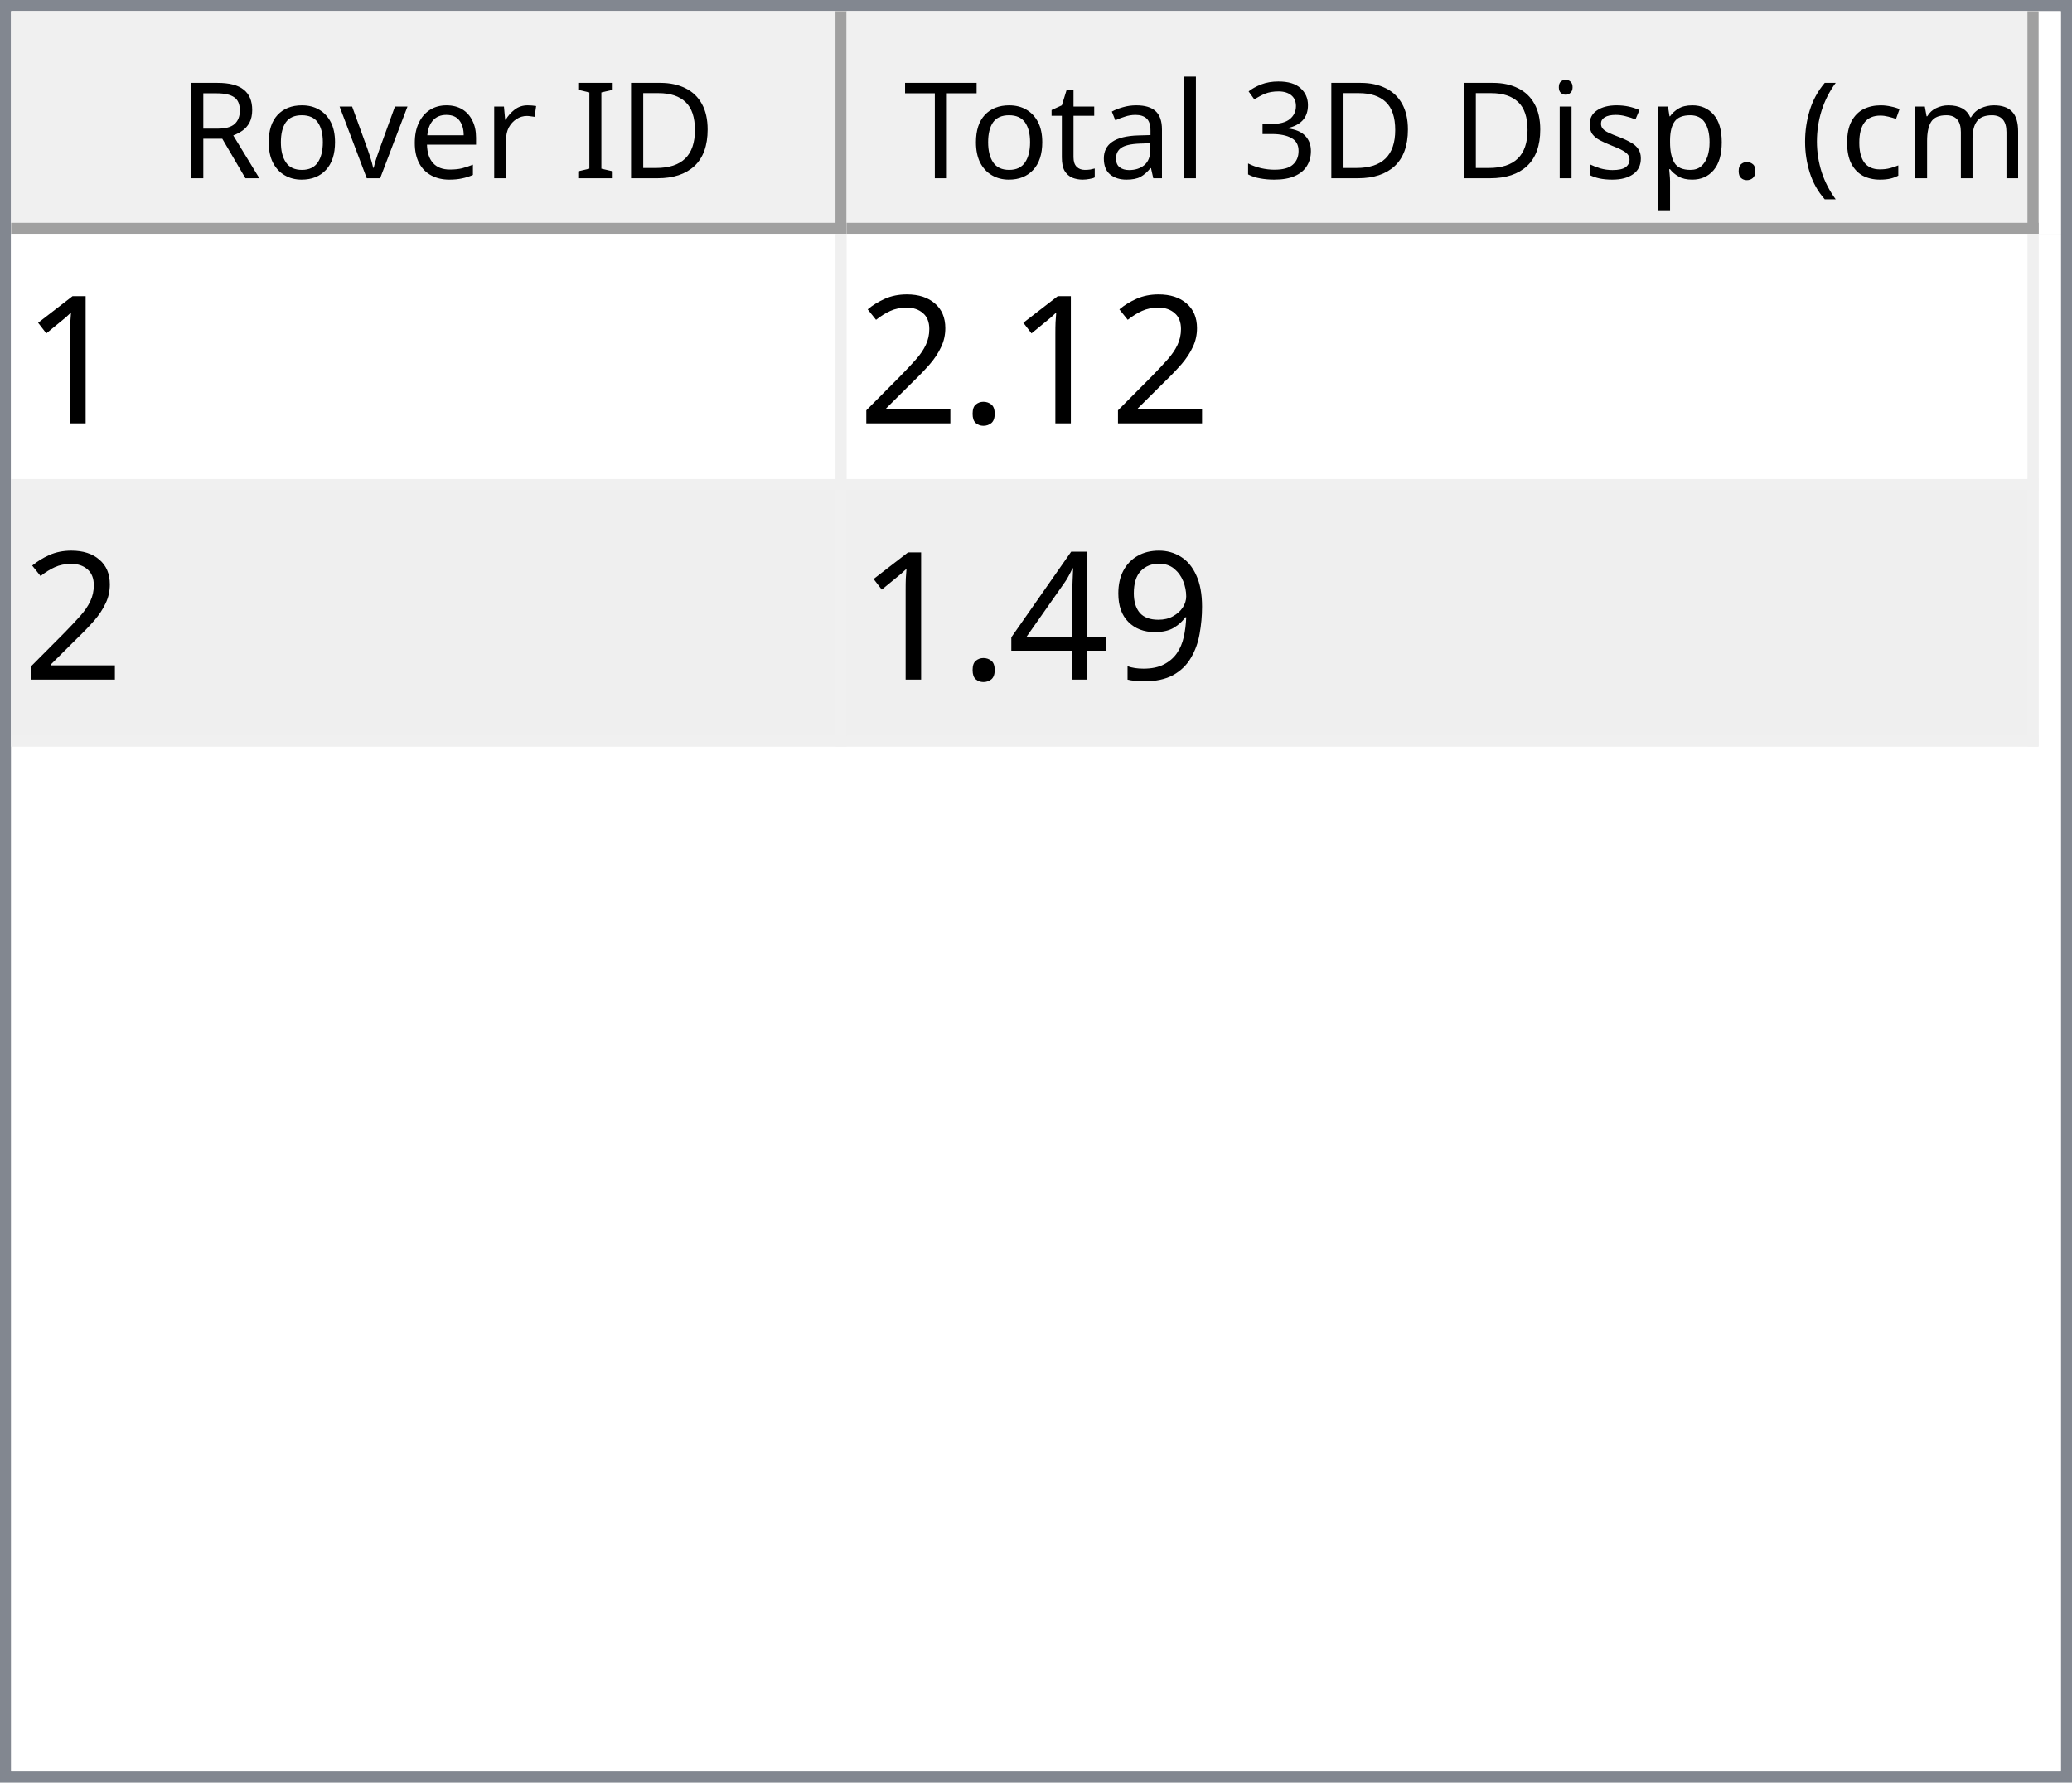
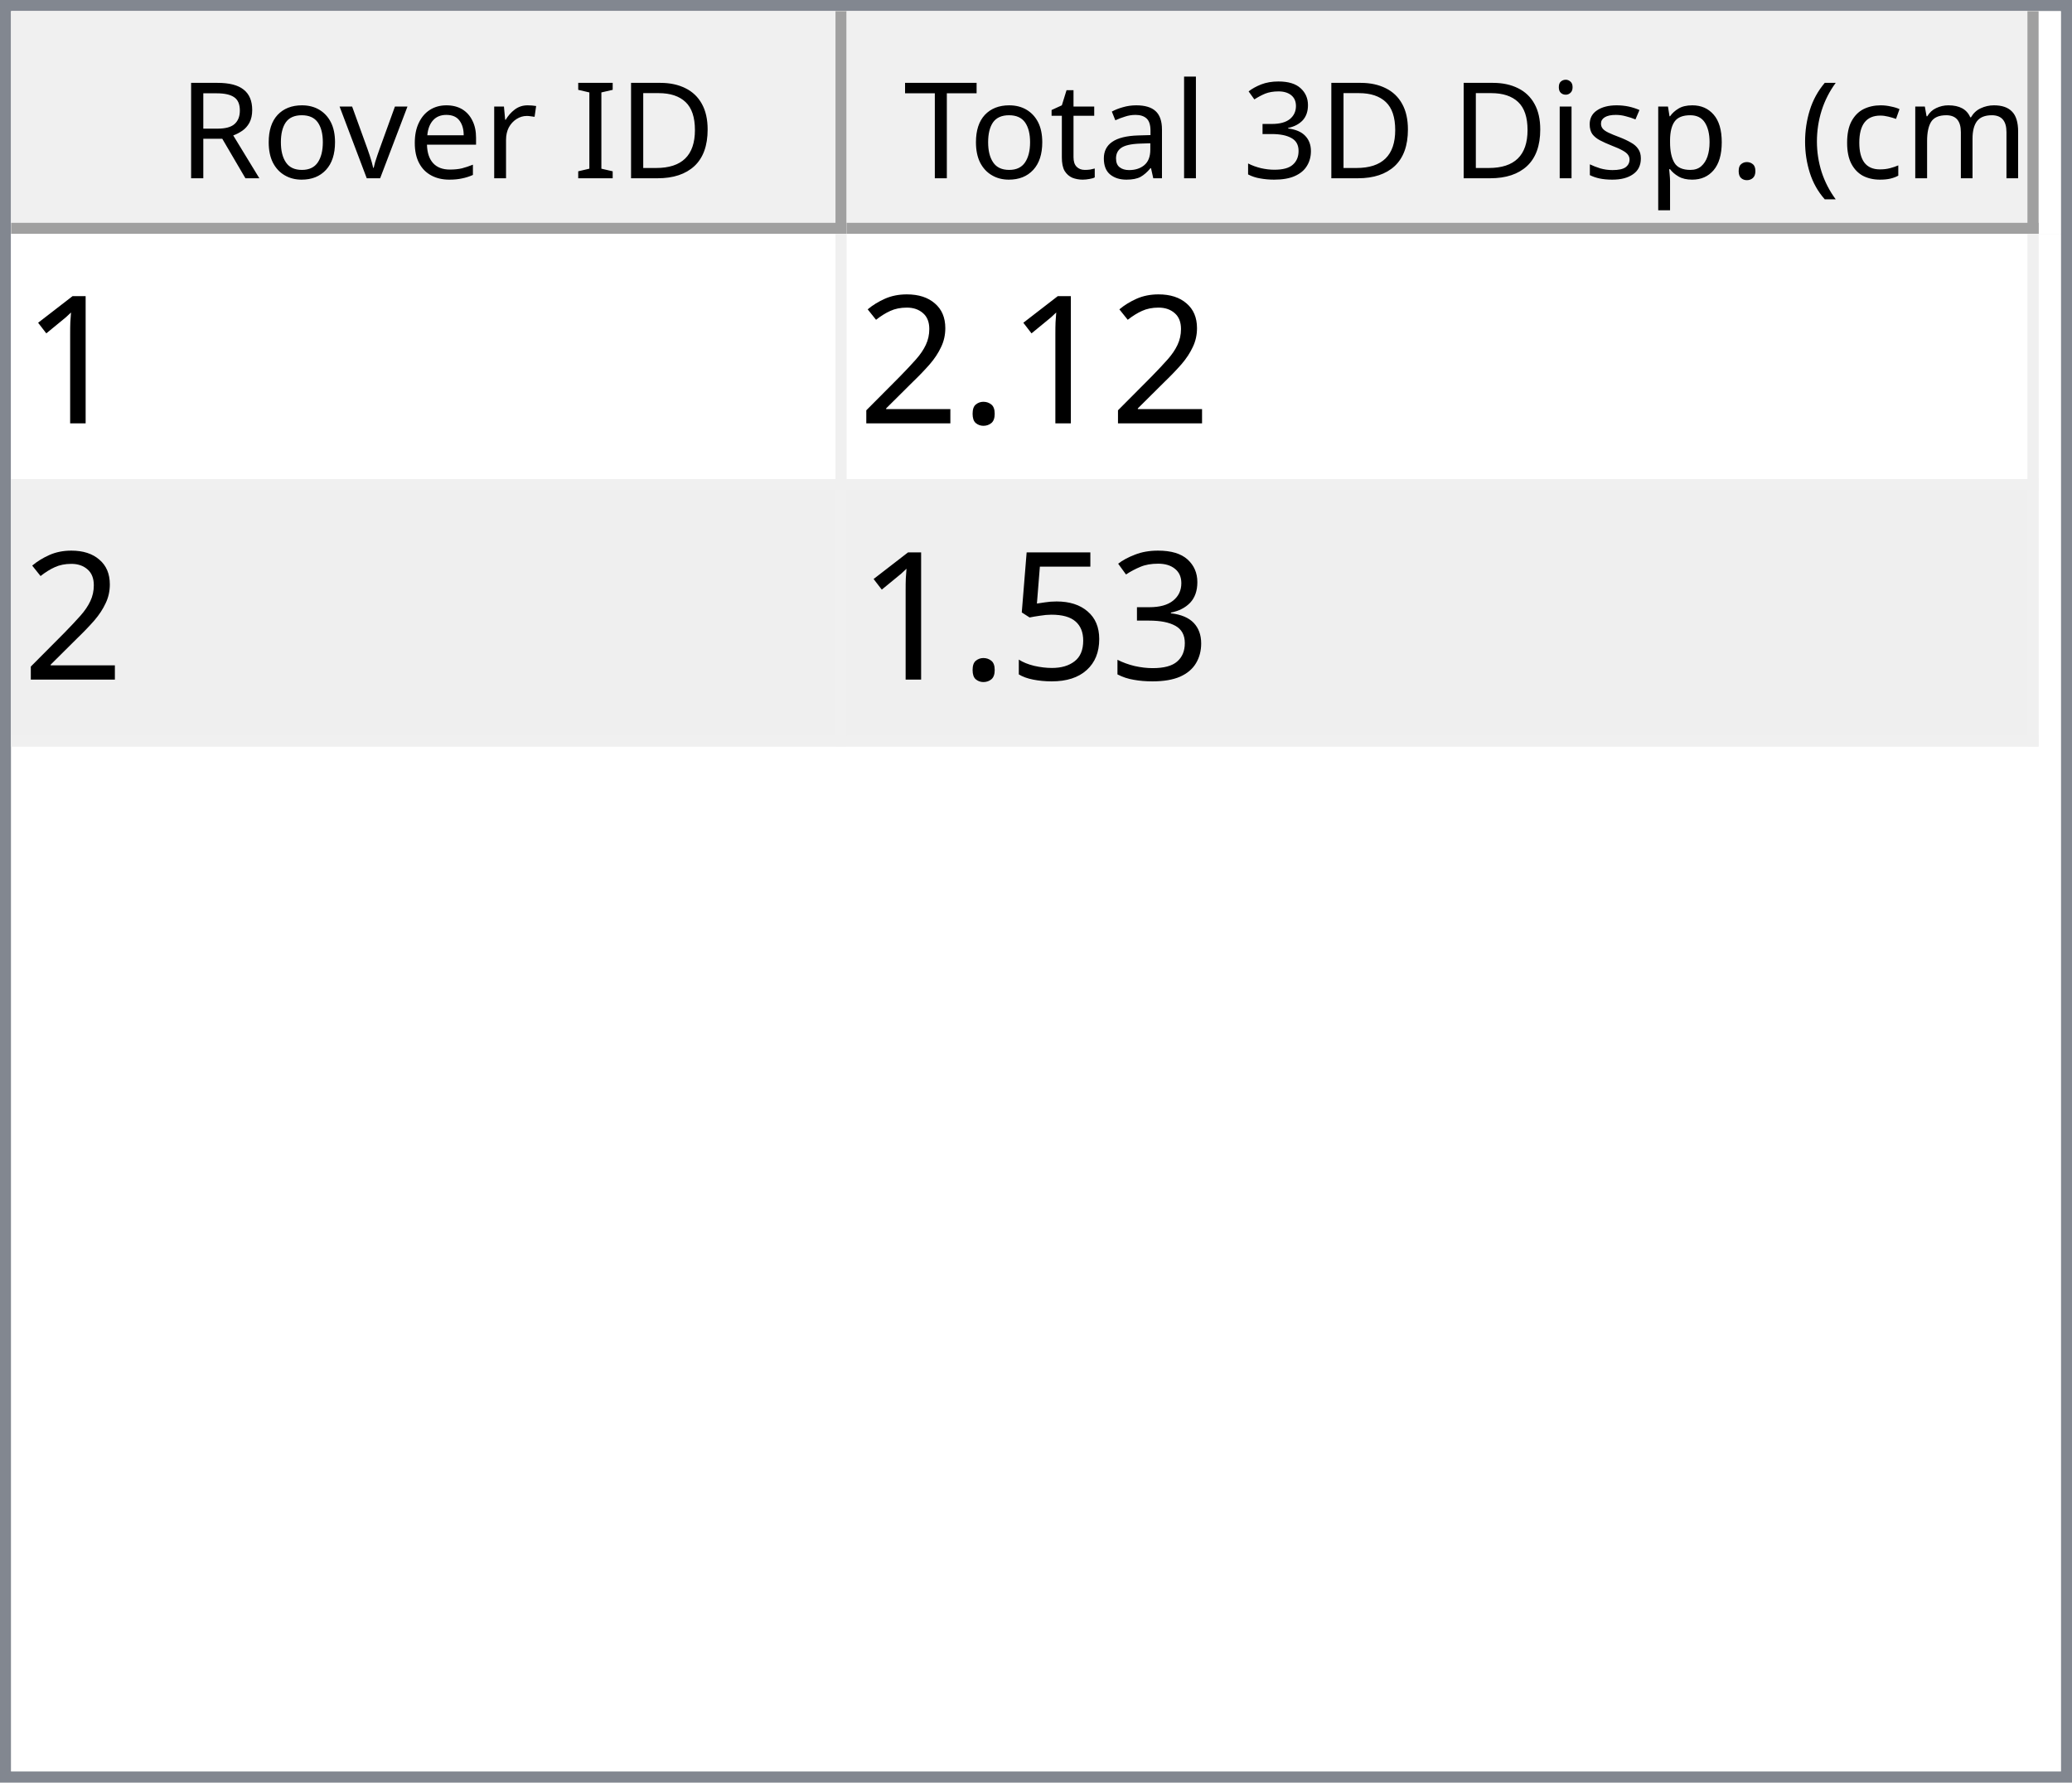
<svg xmlns="http://www.w3.org/2000/svg" style="fill-opacity:1; color-rendering:auto; color-interpolation:auto; text-rendering:auto; stroke:black; stroke-linecap:square; stroke-miterlimit:10; shape-rendering:auto; stroke-opacity:1; fill:black; stroke-dasharray:none; font-weight:normal; stroke-width:1; font-family:'Dialog'; font-style:normal; stroke-linejoin:miter; font-size:12px; stroke-dashoffset:0; image-rendering:auto;" width="186" height="160">
  <defs id="genericDefs" />
  <g>
    <defs id="defs1">
      <clipPath clipPathUnits="userSpaceOnUse" id="clipPath1">
        <path d="M0 0 L186 0 L186 160 L0 160 L0 0 Z" />
      </clipPath>
      <clipPath clipPathUnits="userSpaceOnUse" id="clipPath2">
        <path d="M0 0 L0 160 L186 160 L186 0 Z" />
      </clipPath>
      <clipPath clipPathUnits="userSpaceOnUse" id="clipPath3">
        <path d="M0 0 L0 20 L184 20 L184 0 Z" />
      </clipPath>
      <clipPath clipPathUnits="userSpaceOnUse" id="clipPath4">
        <path d="M0 0 L0 20 L75 20 L75 0 Z" />
      </clipPath>
      <clipPath clipPathUnits="userSpaceOnUse" id="clipPath5">
        <path d="M1 1 L1 19 L74 19 L74 1 Z" />
      </clipPath>
      <clipPath clipPathUnits="userSpaceOnUse" id="clipPath6">
        <path d="M0 0 L0 18 L73 18 L73 0 Z" />
      </clipPath>
      <clipPath clipPathUnits="userSpaceOnUse" id="clipPath7">
        <path d="M-0.5 -0.5 L-0.5 19.5 L74.5 19.5 L74.5 -0.5 Z" />
      </clipPath>
      <clipPath clipPathUnits="userSpaceOnUse" id="clipPath8">
        <path d="M0 0 L0 20 L107 20 L107 0 Z" />
      </clipPath>
      <clipPath clipPathUnits="userSpaceOnUse" id="clipPath9">
        <path d="M1 1 L1 19 L106 19 L106 1 Z" />
      </clipPath>
      <clipPath clipPathUnits="userSpaceOnUse" id="clipPath10">
        <path d="M0 0 L0 18 L105 18 L105 0 Z" />
      </clipPath>
      <clipPath clipPathUnits="userSpaceOnUse" id="clipPath11">
        <path d="M-0.5 -0.5 L-0.5 19.5 L106.5 19.5 L106.5 -0.5 Z" />
      </clipPath>
      <clipPath clipPathUnits="userSpaceOnUse" id="clipPath12">
        <path d="M0 0 L0 138 L184 138 L184 0 Z" />
      </clipPath>
      <clipPath clipPathUnits="userSpaceOnUse" id="clipPath13">
        <path d="M0 0 L0 46 L182 46 L182 0 Z" />
      </clipPath>
      <clipPath clipPathUnits="userSpaceOnUse" id="clipPath14">
        <path d="M-0.5 -0.5 L-0.5 45.5 L181.5 45.5 L181.5 -0.5 Z" />
      </clipPath>
      <clipPath clipPathUnits="userSpaceOnUse" id="clipPath15">
        <path d="M0 0 L0 22 L74 22 L74 0 Z" />
      </clipPath>
      <clipPath clipPathUnits="userSpaceOnUse" id="clipPath16">
        <path d="M0 0 L0 22 L106 22 L106 0 Z" />
      </clipPath>
      <font horiz-adv-x="64.551" id="font1">
        <font-face ascent="107.91" descent="25.098" units-per-em="100" style="font-style:normal; font-family:Segoe UI; font-weight:normal;" />
        <missing-glyph horiz-adv-x="64.551" d="M8.109 0 L8.109 68.266 L56.453 68.266 L56.453 0 L8.109 0 ZM15.328 7.234 L49.219 7.234 L49.219 61.031 L15.328 61.031 L15.328 7.234 Z" />
        <glyph unicode="D" horiz-adv-x="70.117" d="M9.188 0 L9.188 70.016 L28.516 70.016 Q65.531 70.016 65.531 35.891 Q65.531 19.672 55.25 9.836 Q44.969 0 27.734 0 L9.188 0 ZM17.391 62.594 L17.391 7.422 L27.828 7.422 Q41.609 7.422 49.273 14.797 Q56.938 22.172 56.938 35.688 Q56.938 62.594 28.328 62.594 L17.391 62.594 Z" />
        <glyph unicode="I" horiz-adv-x="26.611" d="M17.391 0 L9.188 0 L9.188 70.016 L17.391 70.016 L17.391 0 Z" />
        <glyph unicode=" " horiz-adv-x="27.393" d="" />
        <glyph unicode="r" horiz-adv-x="34.766" d="M34.188 41.891 Q32.078 43.5 28.125 43.5 Q23 43.5 19.555 38.672 Q16.109 33.844 16.109 25.484 L16.109 0 L8.109 0 L8.109 50 L16.109 50 L16.109 39.703 L16.312 39.703 Q18.016 44.969 21.531 47.922 Q25.047 50.875 29.391 50.875 Q32.516 50.875 34.188 50.203 L34.188 41.891 Z" />
        <glyph unicode="e" horiz-adv-x="52.295" d="M48.297 23 L12.984 23 Q13.188 14.656 17.484 10.109 Q21.781 5.562 29.297 5.562 Q37.75 5.562 44.828 11.141 L44.828 3.609 Q38.234 -1.172 27.391 -1.172 Q16.797 -1.172 10.742 5.641 Q4.688 12.453 4.688 24.812 Q4.688 36.469 11.305 43.82 Q17.922 51.172 27.734 51.172 Q37.547 51.172 42.922 44.828 Q48.297 38.484 48.297 27.203 L48.297 23 ZM40.094 29.781 Q40.047 36.719 36.75 40.578 Q33.453 44.438 27.594 44.438 Q21.922 44.438 17.969 40.383 Q14.016 36.328 13.094 29.781 L40.094 29.781 Z" />
        <glyph unicode="v" horiz-adv-x="47.9" d="M47.406 50 L27.484 0 L19.625 0 L0.688 50 L9.469 50 L22.172 13.672 Q23.578 9.672 23.922 6.688 L24.125 6.688 Q24.609 10.453 25.688 13.484 L38.969 50 L47.406 50 Z" />
        <glyph unicode="o" horiz-adv-x="58.594" d="M29 -1.172 Q17.922 -1.172 11.305 5.836 Q4.688 12.844 4.688 24.422 Q4.688 37.016 11.57 44.094 Q18.453 51.172 30.172 51.172 Q41.359 51.172 47.633 44.289 Q53.906 37.406 53.906 25.203 Q53.906 13.234 47.141 6.031 Q40.375 -1.172 29 -1.172 ZM29.594 44.438 Q21.875 44.438 17.383 39.188 Q12.891 33.938 12.891 24.703 Q12.891 15.828 17.43 10.695 Q21.969 5.562 29.594 5.562 Q37.359 5.562 41.531 10.594 Q45.703 15.625 45.703 24.906 Q45.703 34.281 41.531 39.359 Q37.359 44.438 29.594 44.438 Z" />
        <glyph unicode="R" horiz-adv-x="59.814" d="M59.375 0 L49.609 0 L37.891 19.625 Q36.281 22.359 34.766 24.289 Q33.25 26.219 31.664 27.438 Q30.078 28.656 28.25 29.219 Q26.422 29.781 24.125 29.781 L17.391 29.781 L17.391 0 L9.188 0 L9.188 70.016 L30.078 70.016 Q34.672 70.016 38.555 68.867 Q42.438 67.719 45.289 65.375 Q48.141 63.031 49.758 59.547 Q51.375 56.062 51.375 51.375 Q51.375 47.703 50.273 44.656 Q49.172 41.609 47.148 39.211 Q45.125 36.812 42.266 35.133 Q39.406 33.453 35.844 32.516 L35.844 32.328 Q37.594 31.547 38.891 30.547 Q40.188 29.547 41.359 28.18 Q42.531 26.812 43.68 25.078 Q44.828 23.344 46.234 21.047 L59.375 0 ZM17.391 62.594 L17.391 37.203 L28.516 37.203 Q31.594 37.203 34.203 38.133 Q36.812 39.062 38.719 40.797 Q40.625 42.531 41.703 45.047 Q42.781 47.562 42.781 50.688 Q42.781 56.297 39.141 59.445 Q35.5 62.594 28.609 62.594 L17.391 62.594 Z" />
        <glyph unicode=")" horiz-adv-x="30.176" d="M8.297 -15.922 L1.172 -15.922 Q16.406 2.344 16.406 26.812 Q16.406 51.469 1.078 70.016 L8.297 70.016 Q23.531 52.156 23.531 26.703 Q23.531 1.375 8.297 -15.922 Z" />
        <glyph unicode="m" horiz-adv-x="86.133" d="M79.109 0 L71.094 0 L71.094 28.719 Q71.094 37.016 68.531 40.727 Q65.969 44.438 59.906 44.438 Q54.781 44.438 51.195 39.75 Q47.609 35.062 47.609 28.516 L47.609 0 L39.594 0 L39.594 29.688 Q39.594 44.438 28.219 44.438 Q22.953 44.438 19.531 40.016 Q16.109 35.594 16.109 28.516 L16.109 0 L8.109 0 L8.109 50 L16.109 50 L16.109 42.094 L16.312 42.094 Q21.625 51.172 31.844 51.172 Q36.969 51.172 40.773 48.312 Q44.578 45.453 46 40.828 Q51.562 51.172 62.594 51.172 Q79.109 51.172 79.109 30.812 L79.109 0 Z" />
        <glyph unicode="c" horiz-adv-x="46.191" d="M42.188 2.297 Q36.422 -1.172 28.516 -1.172 Q17.828 -1.172 11.258 5.789 Q4.688 12.75 4.688 23.828 Q4.688 36.188 11.766 43.68 Q18.844 51.172 30.672 51.172 Q37.25 51.172 42.281 48.734 L42.281 40.531 Q36.719 44.438 30.375 44.438 Q22.703 44.438 17.797 38.945 Q12.891 33.453 12.891 24.516 Q12.891 15.719 17.508 10.641 Q22.125 5.562 29.891 5.562 Q36.422 5.562 42.188 9.906 L42.188 2.297 Z" />
        <glyph unicode="(" horiz-adv-x="30.176" d="M29.109 -15.922 L21.969 -15.922 Q6.844 1.375 6.844 26.703 Q6.844 52.156 21.969 70.016 L29.203 70.016 Q13.875 51.469 13.875 26.812 Q13.875 2.344 29.109 -15.922 Z" />
        <glyph unicode="." horiz-adv-x="21.68" d="M10.891 -1.078 Q8.641 -1.078 7.055 0.539 Q5.469 2.156 5.469 4.391 Q5.469 6.641 7.055 8.273 Q8.641 9.906 10.891 9.906 Q13.188 9.906 14.797 8.273 Q16.406 6.641 16.406 4.391 Q16.406 2.156 14.797 0.539 Q13.188 -1.078 10.891 -1.078 Z" />
        <glyph unicode="p" horiz-adv-x="58.789" d="M16.312 7.234 L16.109 7.234 L16.109 -23 L8.109 -23 L8.109 50 L16.109 50 L16.109 41.219 L16.312 41.219 Q22.219 51.172 33.594 51.172 Q43.266 51.172 48.688 44.461 Q54.109 37.75 54.109 26.469 Q54.109 13.922 48 6.375 Q41.891 -1.172 31.297 -1.172 Q21.578 -1.172 16.312 7.234 ZM16.109 27.391 L16.109 20.406 Q16.109 14.203 20.141 9.883 Q24.172 5.562 30.375 5.562 Q37.641 5.562 41.773 11.133 Q45.906 16.703 45.906 26.609 Q45.906 34.969 42.047 39.703 Q38.188 44.438 31.594 44.438 Q24.609 44.438 20.359 39.578 Q16.109 34.719 16.109 27.391 Z" />
        <glyph unicode="s" horiz-adv-x="42.432" d="M5.078 1.812 L5.078 10.406 Q11.625 5.562 19.484 5.562 Q30.031 5.562 30.031 12.594 Q30.031 14.594 29.125 15.992 Q28.219 17.391 26.68 18.461 Q25.141 19.531 23.07 20.383 Q21 21.234 18.609 22.172 Q15.281 23.484 12.766 24.828 Q10.25 26.172 8.57 27.859 Q6.891 29.547 6.031 31.695 Q5.172 33.844 5.172 36.719 Q5.172 40.234 6.789 42.945 Q8.406 45.656 11.086 47.484 Q13.766 49.312 17.211 50.242 Q20.656 51.172 24.312 51.172 Q30.812 51.172 35.938 48.922 L35.938 40.828 Q30.422 44.438 23.25 44.438 Q21 44.438 19.195 43.922 Q17.391 43.406 16.094 42.477 Q14.797 41.547 14.086 40.258 Q13.375 38.969 13.375 37.406 Q13.375 35.453 14.086 34.133 Q14.797 32.812 16.164 31.789 Q17.531 30.766 19.484 29.938 Q21.438 29.109 23.922 28.125 Q27.25 26.859 29.883 25.516 Q32.516 24.172 34.375 22.484 Q36.234 20.797 37.234 18.602 Q38.234 16.406 38.234 13.375 Q38.234 9.672 36.602 6.938 Q34.969 4.203 32.234 2.398 Q29.5 0.594 25.93 -0.289 Q22.359 -1.172 18.453 -1.172 Q10.75 -1.172 5.078 1.812 Z" />
        <glyph unicode="i" horiz-adv-x="24.219" d="M12.203 62.703 Q10.062 62.703 8.547 64.164 Q7.031 65.625 7.031 67.875 Q7.031 70.125 8.547 71.609 Q10.062 73.094 12.203 73.094 Q14.406 73.094 15.945 71.609 Q17.484 70.125 17.484 67.875 Q17.484 65.719 15.945 64.211 Q14.406 62.703 12.203 62.703 ZM16.109 0 L8.109 0 L8.109 50 L16.109 50 L16.109 0 Z" />
        <glyph unicode="3" horiz-adv-x="53.906" d="M46.531 19.828 Q46.531 15.094 44.75 11.211 Q42.969 7.328 39.719 4.57 Q36.469 1.812 31.93 0.297 Q27.391 -1.219 21.922 -1.219 Q11.922 -1.219 6 2.594 L6 11.188 Q13.094 5.609 22.219 5.609 Q25.875 5.609 28.828 6.539 Q31.781 7.469 33.906 9.227 Q36.031 10.984 37.18 13.477 Q38.328 15.969 38.328 19.094 Q38.328 32.812 18.797 32.812 L12.984 32.812 L12.984 39.594 L18.5 39.594 Q35.797 39.594 35.797 52.484 Q35.797 64.406 22.609 64.406 Q15.188 64.406 8.688 59.422 L8.688 67.188 Q15.375 71.188 24.609 71.188 Q29 71.188 32.57 69.969 Q36.141 68.75 38.68 66.555 Q41.219 64.359 42.609 61.281 Q44 58.203 44 54.5 Q44 40.672 30.031 36.719 L30.031 36.531 Q33.594 36.141 36.625 34.797 Q39.656 33.453 41.852 31.305 Q44.047 29.156 45.289 26.25 Q46.531 23.344 46.531 19.828 Z" />
        <glyph unicode="l" horiz-adv-x="24.219" d="M16.109 0 L8.109 0 L8.109 74.031 L16.109 74.031 L16.109 0 Z" />
        <glyph unicode="a" horiz-adv-x="50.879" d="M43.891 0 L35.891 0 L35.891 7.812 L35.688 7.812 Q30.469 -1.172 20.312 -1.172 Q12.844 -1.172 8.617 2.781 Q4.391 6.734 4.391 13.281 Q4.391 27.297 20.906 29.594 L35.891 31.688 Q35.891 44.438 25.594 44.438 Q16.547 44.438 9.281 38.281 L9.281 46.484 Q16.656 51.172 26.266 51.172 Q43.891 51.172 43.891 32.516 L43.891 0 ZM35.891 25.297 L23.828 23.641 Q18.266 22.859 15.43 20.875 Q12.594 18.891 12.594 13.875 Q12.594 10.203 15.211 7.883 Q17.828 5.562 22.172 5.562 Q28.125 5.562 32.008 9.742 Q35.891 13.922 35.891 20.312 L35.891 25.297 Z" />
        <glyph unicode="t" horiz-adv-x="33.887" d="M31.297 0.484 Q28.469 -1.078 23.828 -1.078 Q10.688 -1.078 10.688 13.578 L10.688 43.172 L2.094 43.172 L2.094 50 L10.688 50 L10.688 62.203 L18.703 64.797 L18.703 50 L31.297 50 L31.297 43.172 L18.703 43.172 L18.703 14.984 Q18.703 9.969 20.414 7.82 Q22.125 5.672 26.078 5.672 Q29.109 5.672 31.297 7.328 L31.297 0.484 Z" />
        <glyph unicode="T" horiz-adv-x="52.393" d="M50.594 62.594 L30.375 62.594 L30.375 0 L22.172 0 L22.172 62.594 L2 62.594 L2 70.016 L50.594 70.016 L50.594 62.594 Z" />
      </font>
      <font horiz-adv-x="75.0" id="font2">
        <font-face ascent="100.537" descent="21.973" units-per-em="100" style="font-style:normal; font-family:sans-serif; font-weight:normal;" />
        <missing-glyph horiz-adv-x="75.0" d="M12.5 0 L12.5 62.5 L62.5 62.5 L62.5 0 L12.5 0 ZM14.062 1.562 L60.938 1.562 L60.938 60.938 L14.062 60.938 L14.062 1.562 Z" />
        <glyph unicode="1" horiz-adv-x="55.615" d="M37.25 0 L28.469 0 L28.469 56 Q25.297 52.984 20.141 49.953 Q14.984 46.922 10.891 45.406 L10.891 53.906 Q18.266 57.375 23.781 62.305 Q29.297 67.234 31.594 71.875 L37.25 71.875 L37.25 0 Z" />
        <glyph unicode="." horiz-adv-x="27.783" d="M9.078 0 L9.078 10.016 L19.094 10.016 L19.094 0 L9.078 0 Z" />
        <glyph unicode="2" horiz-adv-x="55.615" d="M50.344 8.453 L50.344 0 L3.031 0 Q2.938 3.172 4.047 6.109 Q5.859 10.938 9.836 15.625 Q13.812 20.312 21.344 26.469 Q33.016 36.031 37.117 41.625 Q41.219 47.219 41.219 52.203 Q41.219 57.422 37.477 61.008 Q33.734 64.594 27.734 64.594 Q21.391 64.594 17.578 60.789 Q13.766 56.984 13.719 50.25 L4.688 51.172 Q5.609 61.281 11.664 66.578 Q17.719 71.875 27.938 71.875 Q38.234 71.875 44.242 66.164 Q50.25 60.453 50.25 52 Q50.25 47.703 48.492 43.555 Q46.734 39.406 42.656 34.812 Q38.578 30.219 29.109 22.219 Q21.188 15.578 18.945 13.211 Q16.703 10.844 15.234 8.453 L50.344 8.453 Z" />
-         <glyph unicode="9" horiz-adv-x="55.615" d="M5.469 16.547 L13.922 17.328 Q14.984 11.375 18.016 8.688 Q21.047 6 25.781 6 Q29.828 6 32.883 7.859 Q35.938 9.719 37.891 12.82 Q39.844 15.922 41.164 21.195 Q42.484 26.469 42.484 31.938 Q42.484 32.516 42.438 33.688 Q39.797 29.5 35.234 26.883 Q30.672 24.266 25.344 24.266 Q16.453 24.266 10.305 30.711 Q4.156 37.156 4.156 47.703 Q4.156 58.594 10.578 65.234 Q17 71.875 26.656 71.875 Q33.641 71.875 39.43 68.117 Q45.219 64.359 48.219 57.398 Q51.219 50.438 51.219 37.25 Q51.219 23.531 48.242 15.406 Q45.266 7.281 39.383 3.031 Q33.5 -1.219 25.594 -1.219 Q17.188 -1.219 11.867 3.445 Q6.547 8.109 5.469 16.547 ZM41.453 48.141 Q41.453 55.719 37.43 60.156 Q33.406 64.594 27.734 64.594 Q21.875 64.594 17.531 59.812 Q13.188 55.031 13.188 47.406 Q13.188 40.578 17.312 36.305 Q21.438 32.031 27.484 32.031 Q33.594 32.031 37.523 36.305 Q41.453 40.578 41.453 48.141 Z" />
-         <glyph unicode="4" horiz-adv-x="55.615" d="M32.328 0 L32.328 17.141 L1.266 17.141 L1.266 25.203 L33.938 71.578 L41.109 71.578 L41.109 25.203 L50.781 25.203 L50.781 17.141 L41.109 17.141 L41.109 0 L32.328 0 ZM32.328 25.203 L32.328 57.469 L9.906 25.203 L32.328 25.203 Z" />
+         <glyph unicode="3" horiz-adv-x="55.615" d="M4.203 18.891 L12.984 20.062 Q14.5 12.594 18.141 9.297 Q21.781 6 27 6 Q33.203 6 37.477 10.297 Q41.75 14.594 41.75 20.953 Q41.75 27 37.797 30.93 Q33.844 34.859 27.734 34.859 Q25.25 34.859 21.531 33.891 L22.516 41.609 Q23.391 41.5 23.922 41.5 Q29.547 41.5 34.039 44.43 Q38.531 47.359 38.531 53.469 Q38.531 58.297 35.258 61.477 Q31.984 64.656 26.812 64.656 Q21.688 64.656 18.266 61.43 Q14.844 58.203 13.875 51.766 L5.078 53.328 Q6.688 62.156 12.398 67.016 Q18.109 71.875 26.609 71.875 Q32.469 71.875 37.398 69.359 Q42.328 66.844 44.945 62.5 Q47.562 58.156 47.562 53.266 Q47.562 48.641 45.07 44.828 Q42.578 41.016 37.703 38.766 Q44.047 37.312 47.562 32.695 Q51.078 28.078 51.078 21.141 Q51.078 11.766 44.242 5.25 Q37.406 -1.266 26.953 -1.266 Q17.531 -1.266 11.305 4.352 Q5.078 9.969 4.203 18.891 Z" />
+         <glyph unicode="5" horiz-adv-x="55.615" d="M4.156 18.75 L13.375 19.531 Q14.406 12.797 18.141 9.398 Q21.875 6 27.156 6 Q33.5 6 37.891 10.789 Q42.281 15.578 42.281 23.484 Q42.281 31 38.062 35.352 Q33.844 39.703 27 39.703 Q22.75 39.703 19.336 37.773 Q15.922 35.844 13.969 32.766 L5.719 33.844 L12.641 70.609 L48.25 70.609 L48.25 62.203 L19.672 62.203 L15.828 42.969 Q22.266 47.469 29.344 47.469 Q38.719 47.469 45.164 40.969 Q51.609 34.469 51.609 24.266 Q51.609 14.547 45.953 7.469 Q39.062 -1.219 27.156 -1.219 Q17.391 -1.219 11.211 4.25 Q5.031 9.719 4.156 18.75 Z" />
      </font>
    </defs>
    <g style="fill:white; stroke:white;">
      <rect x="0" y="0" width="186" style="clip-path:url(#clipPath1); stroke:none;" height="160" />
    </g>
    <g style="fill:white; text-rendering:optimizeSpeed; color-rendering:optimizeSpeed; image-rendering:optimizeSpeed; shape-rendering:crispEdges; stroke:white; color-interpolation:sRGB;">
      <rect x="0" width="186" height="160" y="0" style="stroke:none;" />
      <path style="stroke:none;" d="M0 160 L186 160 L186 0 L0 0 Z" />
    </g>
    <g style="fill:rgb(240,240,240); font-family:'Segoe UI'; stroke:rgb(240,240,240);">
      <rect x="0" y="0" width="186" style="clip-path:url(#clipPath2); stroke:none;" height="160" />
    </g>
    <g style="fill:rgb(130,135,144); font-family:'Segoe UI'; stroke:rgb(130,135,144);">
      <path d="M0 0 L186 0 L186 160 L0 160 L0 0 ZM1 1 L185 1 L185 159 L1 159 L1 1 Z" style="fill-rule:evenodd; clip-path:url(#clipPath2); stroke:none;" />
    </g>
    <g style="fill:white; font-family:'Segoe UI'; stroke:white;" transform="translate(1,1)">
      <rect x="0" y="0" width="184" style="clip-path:url(#clipPath3); stroke:none;" height="20" />
    </g>
    <g style="fill:rgb(240,240,240); font-family:'Segoe UI'; stroke:rgb(240,240,240);" transform="translate(1,1)">
      <rect x="0" y="0" width="75" style="clip-path:url(#clipPath4); stroke:none;" height="20" />
    </g>
    <g style="font-family:'Segoe UI';" transform="translate(2,2)">
      <text x="14" xml:space="preserve" y="14" style="clip-path:url(#clipPath6); stroke:none;">Rover ID</text>
    </g>
    <g style="fill:rgb(160,160,160); font-family:'Segoe UI'; stroke:rgb(160,160,160); stroke-linejoin:bevel;" transform="translate(1.5,1.5)">
      <line x1="74" x2="74" y1="0" style="fill:none; clip-path:url(#clipPath7);" y2="19" />
    </g>
    <g style="fill:rgb(160,160,160); font-family:'Segoe UI'; stroke:rgb(160,160,160); stroke-linejoin:bevel;" transform="matrix(1,0,0,1,1,1) translate(0.5,0.5)">
      <line x1="0" x2="74" y1="19" style="fill:none; clip-path:url(#clipPath7);" y2="19" />
    </g>
    <g style="fill:rgb(240,240,240); font-family:'Segoe UI'; stroke:rgb(240,240,240);" transform="translate(76,1)">
      <rect x="0" y="0" width="107" style="clip-path:url(#clipPath8); stroke:none;" height="20" />
    </g>
    <g style="font-family:'Segoe UI';" transform="translate(77,2)">
      <text x="1" xml:space="preserve" y="14" style="clip-path:url(#clipPath10); stroke:none;"> Total 3D Disp. (cm)</text>
    </g>
    <g style="fill:rgb(160,160,160); font-family:'Segoe UI'; stroke:rgb(160,160,160); stroke-linejoin:bevel;" transform="translate(76.5,1.5)">
      <line x1="106" x2="106" y1="0" style="fill:none; clip-path:url(#clipPath11);" y2="19" />
    </g>
    <g style="fill:rgb(160,160,160); font-family:'Segoe UI'; stroke:rgb(160,160,160); stroke-linejoin:bevel;" transform="matrix(1,0,0,1,76,1) translate(0.5,0.5)">
      <line x1="0" x2="106" y1="19" style="fill:none; clip-path:url(#clipPath11);" y2="19" />
    </g>
    <g style="fill:white; font-family:'Segoe UI'; stroke:white;" transform="translate(1,21)">
      <rect x="0" y="0" width="184" style="clip-path:url(#clipPath12); stroke:none;" height="138" />
    </g>
    <g style="fill:rgb(240,240,240); font-size:16px; font-family:sans-serif; stroke:rgb(240,240,240);" transform="translate(1,21)">
      <rect x="0" y="0" width="182" style="clip-path:url(#clipPath13); stroke:none;" height="46" />
      <line transform="translate(0.5,0.5)" x1="0" x2="181" y1="22" style="clip-path:url(#clipPath14); fill:none; stroke-linejoin:bevel;" y2="22" />
    </g>
    <g transform="matrix(1,0,0,1,1,21) translate(0.5,0.5)" style="fill:rgb(240,240,240); font-size:16px; font-family:sans-serif; stroke:rgb(240,240,240); stroke-linejoin:bevel;">
      <line x1="0" x2="181" y1="45" style="fill:none; clip-path:url(#clipPath14);" y2="45" />
    </g>
    <g transform="matrix(1,0,0,1,1,21) translate(0.5,0.5)" style="fill:rgb(240,240,240); font-size:16px; font-family:sans-serif; stroke:rgb(240,240,240); stroke-linejoin:bevel;">
      <line x1="74" x2="74" y1="0" style="fill:none; clip-path:url(#clipPath14);" y2="45" />
    </g>
    <g transform="matrix(1,0,0,1,1,21) translate(0.5,0.5)" style="fill:rgb(240,240,240); font-size:16px; font-family:sans-serif; stroke:rgb(240,240,240); stroke-linejoin:bevel;">
      <line x1="181" x2="181" y1="0" style="fill:none; clip-path:url(#clipPath14);" y2="45" />
    </g>
    <g style="fill:white; font-size:16px; font-family:sans-serif; stroke:white;" transform="matrix(1,0,0,1,1,21)">
      <rect x="0" y="0" width="74" style="clip-path:url(#clipPath15); stroke:none;" height="22" />
      <text x="1" y="17" style="fill:black; clip-path:url(#clipPath15); stroke:none;" xml:space="preserve">1</text>
    </g>
    <g style="fill:white; font-size:16px; font-family:sans-serif; stroke:white;" transform="matrix(1,0,0,1,1,21) translate(75,0)">
      <rect x="0" y="0" width="106" style="clip-path:url(#clipPath16); stroke:none;" height="22" />
      <text x="1" y="17" style="fill:black; clip-path:url(#clipPath16); stroke:none;" xml:space="preserve">2.12</text>
    </g>
    <g style="fill:rgb(239,239,239); font-size:16px; font-family:sans-serif; stroke:rgb(239,239,239);" transform="matrix(1,0,0,1,1,21) translate(0,23)">
      <rect x="0" y="0" width="74" style="clip-path:url(#clipPath15); stroke:none;" height="22" />
      <text x="1" y="17" style="fill:black; clip-path:url(#clipPath15); stroke:none;" xml:space="preserve">2</text>
    </g>
    <g style="fill:rgb(239,239,239); font-size:16px; font-family:sans-serif; stroke:rgb(239,239,239);" transform="matrix(1,0,0,1,1,21) translate(75,23)">
      <rect x="0" y="0" width="106" style="clip-path:url(#clipPath16); stroke:none;" height="22" />
-       <text x="1" y="17" style="fill:black; clip-path:url(#clipPath16); stroke:none;" xml:space="preserve">1.49</text>
+       <text x="1" y="17" style="fill:black; clip-path:url(#clipPath16); stroke:none;" xml:space="preserve">1.53</text>
    </g>
  </g>
</svg>
